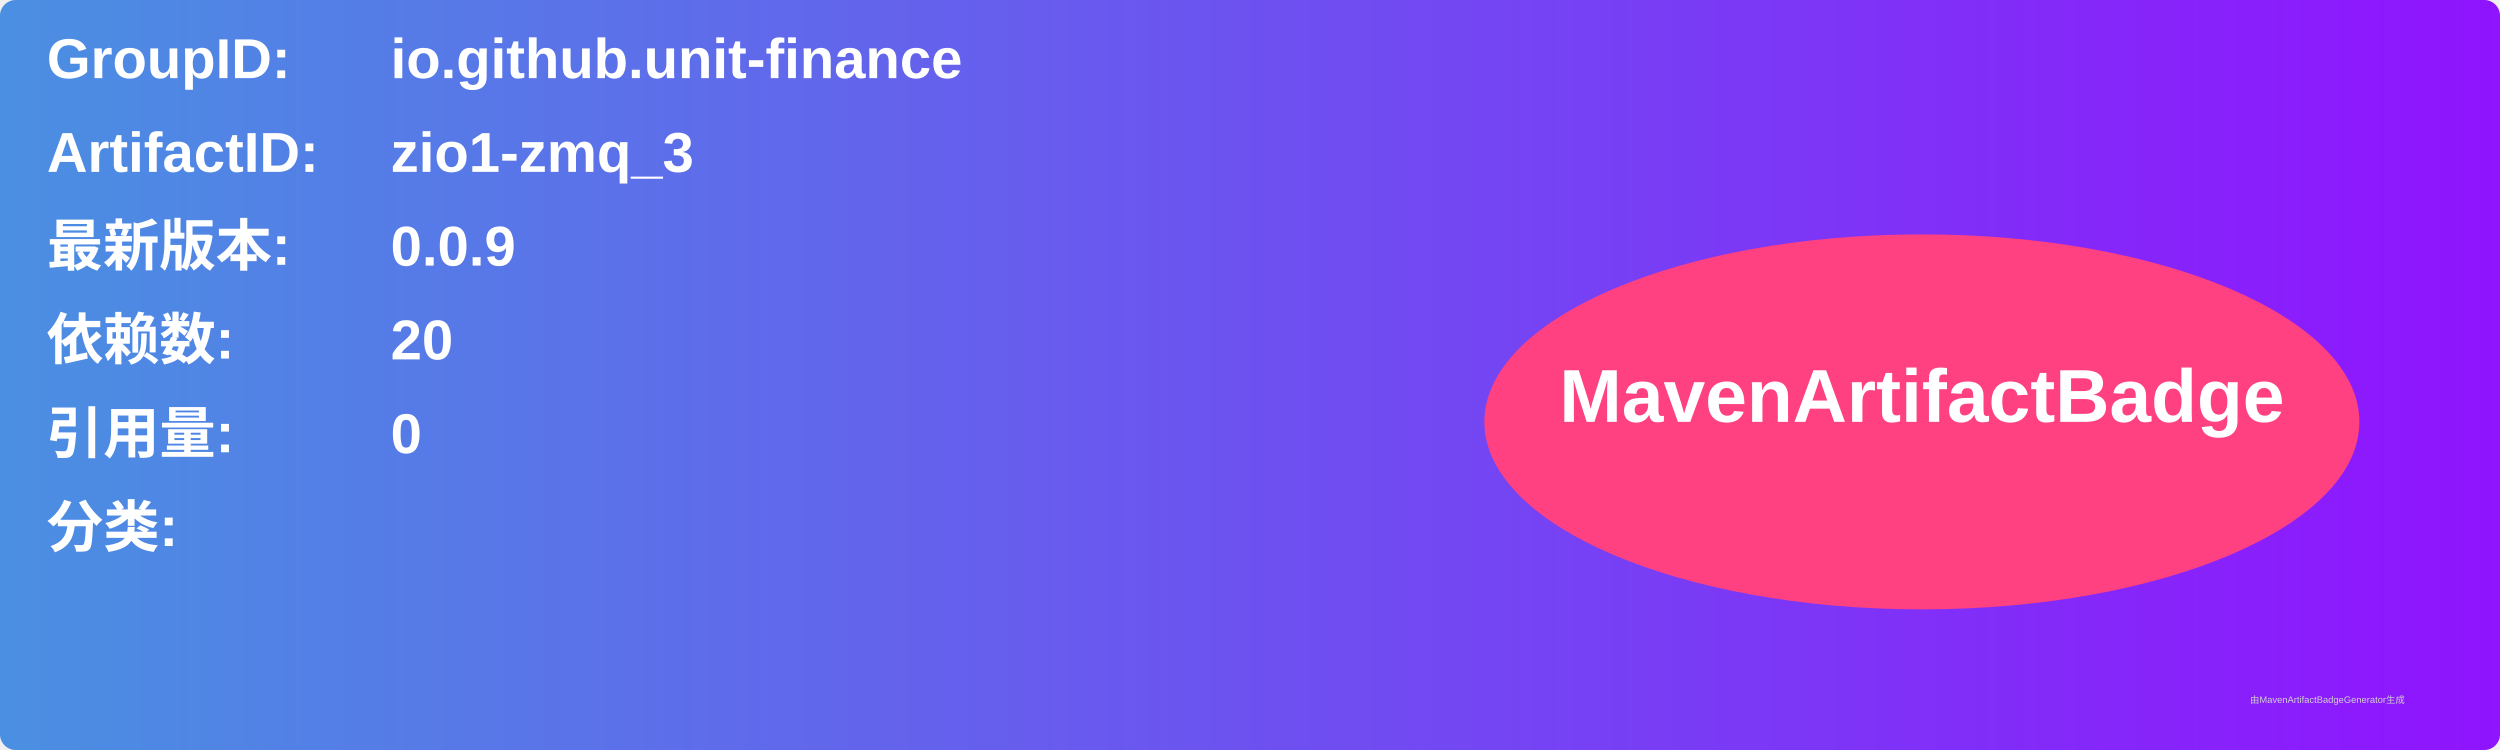
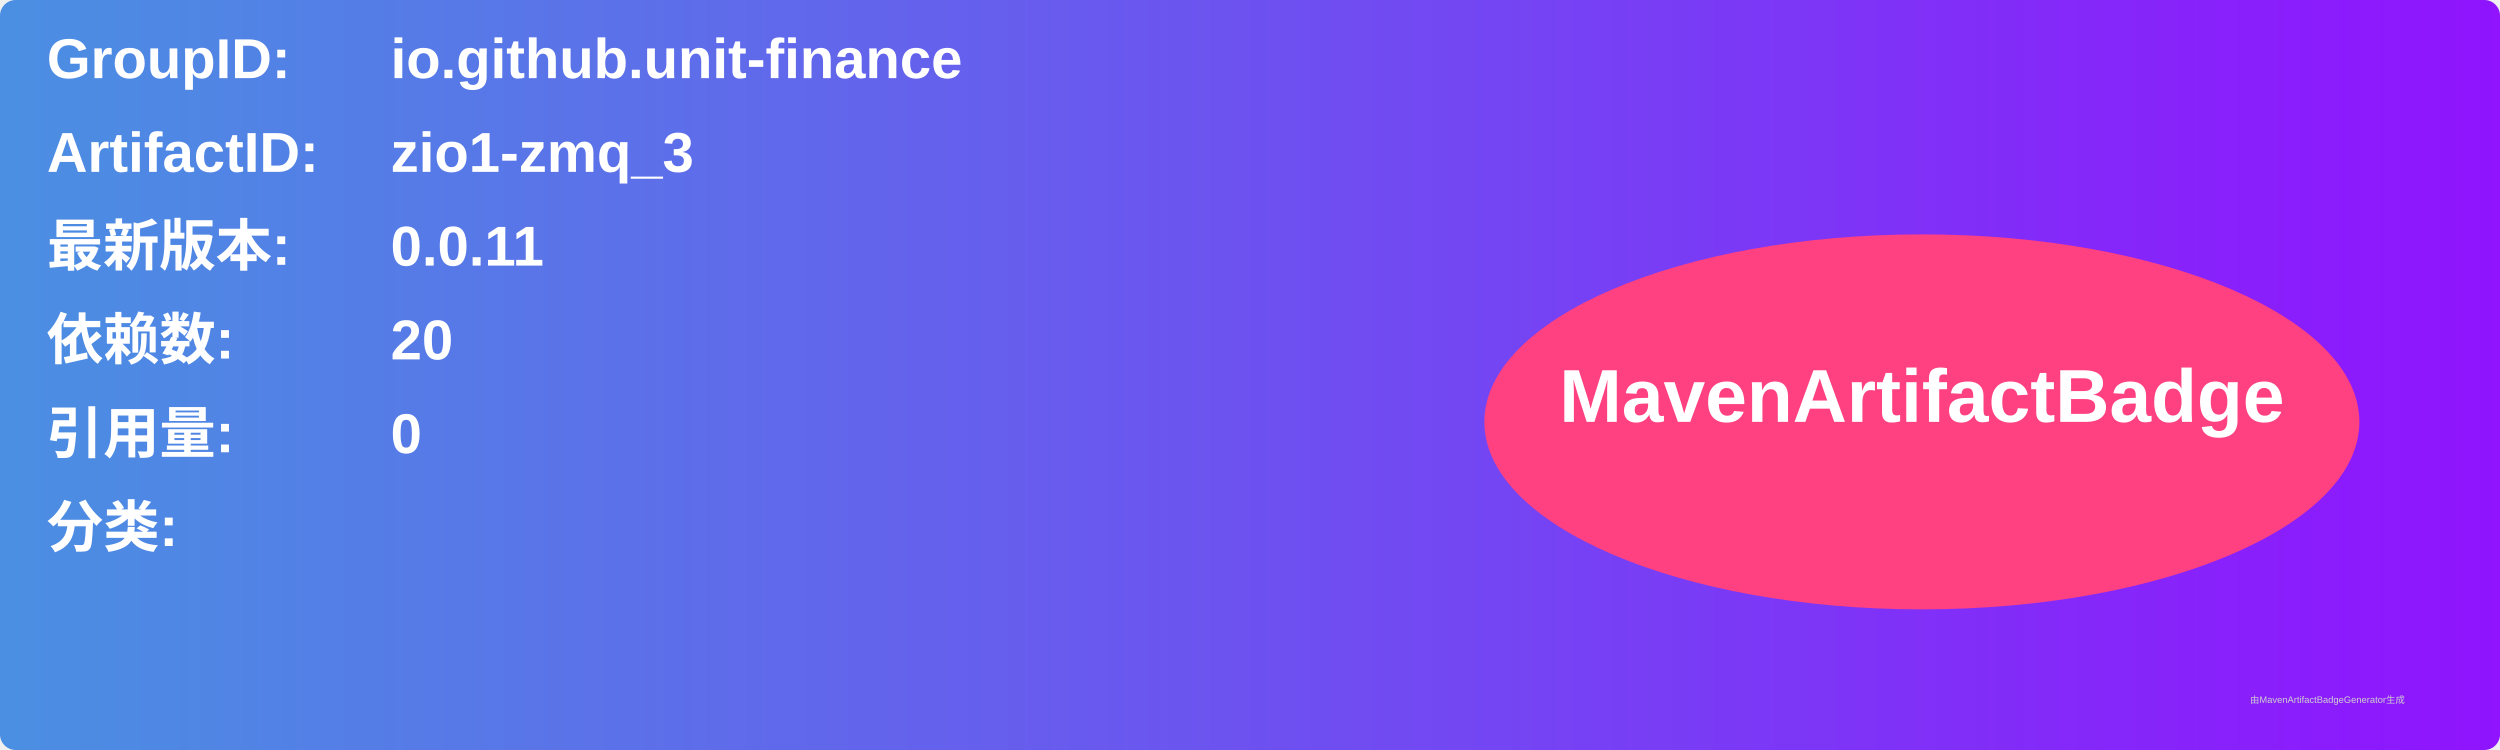
<svg xmlns="http://www.w3.org/2000/svg" width="800" height="240" viewBox="0 0 800 240">
  <linearGradient id="grad" x1="0%" y1="0%" x2="100%" y2="0%">
    <stop offset="0%" stop-color="#4a90e2" />
    <stop offset="100%" stop-color="#9013fe" />
  </linearGradient>
  <rect width="100%" height="100%" rx="5" ry="5" fill="url(#grad)" />
  <g transform="translate(15, 15)">
    <text x="0" y="10" font-family="Arial" font-size="18" fill="white" font-weight="bold" width="260">GroupID:</text>
    <text x="110" y="10" font-family="Arial" font-size="18" fill="white" font-weight="bold" width="460">io.github.unit-finance</text>
    <text x="0" y="40" font-family="Arial" font-size="18" fill="white" font-weight="bold" width="260">ArtifactID:</text>
    <text x="110" y="40" font-family="Arial" font-size="18" fill="white" font-weight="bold" width="460">zio1-zmq_3</text>
    <text x="0" y="70" font-family="Arial" font-size="18" fill="white" font-weight="bold">最新版本:</text>
    <text x="110" y="70" font-family="Arial" font-size="18" fill="white" font-weight="bold">
-       <tspan font-weight="bold">0.0.9</tspan>
+       <tspan font-weight="bold">0.0.11</tspan>
    </text>
    <text x="0" y="100" font-family="Arial" font-size="18" fill="white" font-weight="bold">依赖数: </text>
    <text x="110" y="100" font-family="Arial" font-size="18" fill="white">
      <tspan font-weight="bold">20</tspan>
    </text>
    <text x="0" y="130" font-family="Arial" font-size="18" fill="white" font-weight="bold">引用量: </text>
    <text x="110" y="130" font-family="Arial" font-size="18" fill="white">
      <tspan font-weight="bold">0</tspan>
    </text>
    <text x="0" y="160" font-family="Arial" font-size="18" fill="white" font-weight="bold">分类:</text>
    <text x="10" y="190" font-family="Arial" font-size="10" fill="white">
      <tspan font-weight="bold" />
    </text>
    <ellipse cx="600" cy="120" rx="140" ry="60" fill="#ff4081" />
    <text x="600" y="120" text-anchor="middle" font-family="Arial" font-size="24" fill="white" font-weight="bold">MavenArtifactBadge</text>
  </g>
  <text x="720" y="225" font-family="Arial" font-size="3" fill="#d0d0d0">由MavenArtifactBadgeGenerator生成</text>
</svg>
